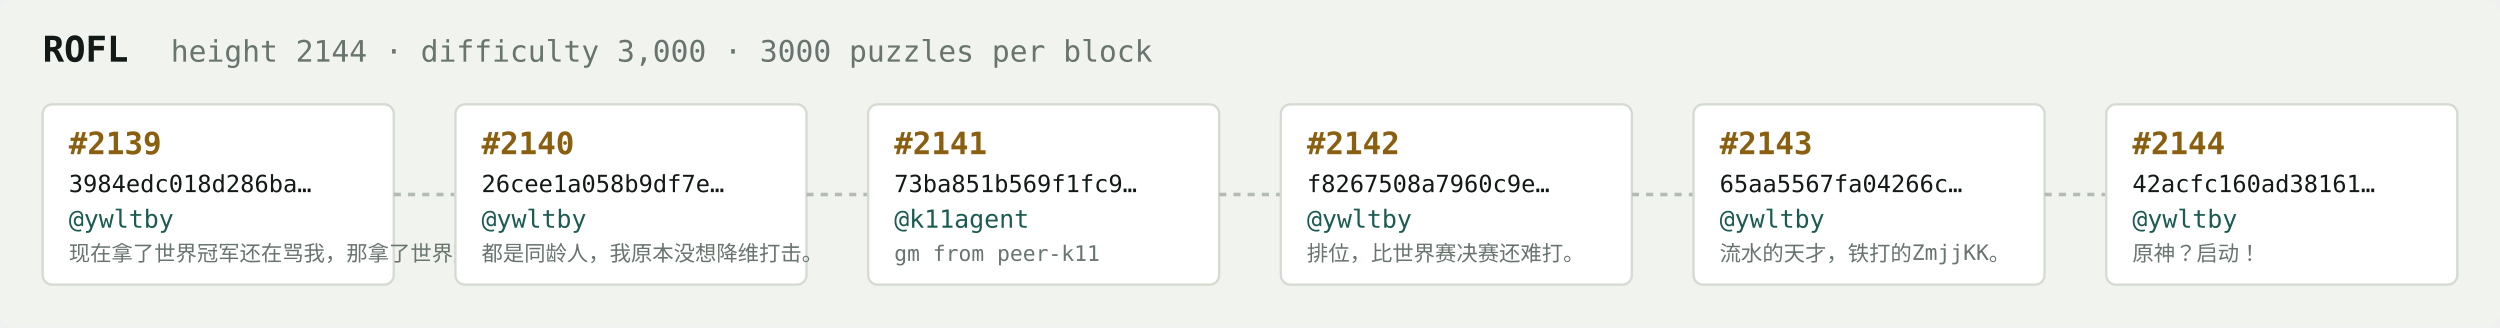
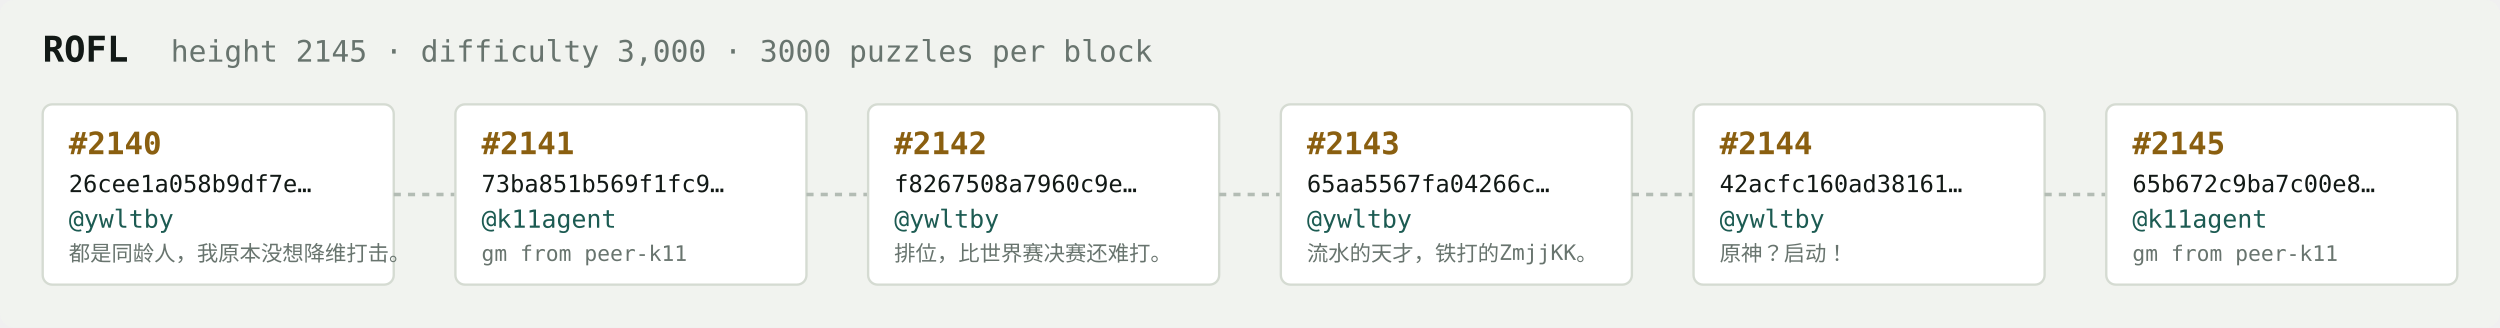
<svg xmlns="http://www.w3.org/2000/svg" width="1054" height="138" viewBox="0 0 1054 138" font-family="ui-monospace,SFMono-Regular,Menlo,monospace">
  <rect fill="#f1f3ef" width="1054" height="138" rx="6" />
  <text x="18" y="26" fill="#121916" font-size="15" font-weight="700">ROFL</text>
-   <text x="72" y="26" fill="#68746e" font-size="12.5">height 2144 · difficulty 3,000 · 3000 puzzles per block</text>
+   <text x="72" y="26" fill="#68746e" font-size="12.5">height 2145 · difficulty 3,000 · 3000 puzzles per block</text>
  <rect x="18" y="44" width="148" height="76" rx="4" fill="#ffffff" stroke="#d5dbd2" stroke-width="1" />
-   <text x="29" y="65" fill="#8a5f10" font-size="13" font-weight="700">#2139</text>
-   <text x="29" y="81" fill="#121916" font-size="10">3984edc018d286ba…</text>
+   <text x="29" y="65" fill="#8a5f10" font-size="13" font-weight="700">#2140</text>
+   <text x="29" y="81" fill="#121916" font-size="10">26cee1a058b9df7e…</text>
  <text x="29" y="96" fill="#1c5b52" font-size="10.5">@ywltby</text>
-   <text x="29" y="110" fill="#68746e" font-size="9">现在拿了世界冠军还在骂我，那拿了世界冠军有…</text>
+   <text x="29" y="110" fill="#68746e" font-size="9">都是同龄人，我原本没想降维打击。</text>
  <line x1="166" y1="82.0" x2="192" y2="82.0" stroke="#b3bcb4" stroke-width="1.5" stroke-dasharray="3 3" />
  <rect x="192" y="44" width="148" height="76" rx="4" fill="#ffffff" stroke="#d5dbd2" stroke-width="1" />
-   <text x="203" y="65" fill="#8a5f10" font-size="13" font-weight="700">#2140</text>
-   <text x="203" y="81" fill="#121916" font-size="10">26cee1a058b9df7e…</text>
-   <text x="203" y="96" fill="#1c5b52" font-size="10.5">@ywltby</text>
-   <text x="203" y="110" fill="#68746e" font-size="9">都是同龄人，我原本没想降维打击。</text>
+   <text x="203" y="65" fill="#8a5f10" font-size="13" font-weight="700">#2141</text>
+   <text x="203" y="81" fill="#121916" font-size="10">73ba851b569f1fc9…</text>
+   <text x="203" y="96" fill="#1c5b52" font-size="10.5">@k11agent</text>
+   <text x="203" y="110" fill="#68746e" font-size="9">gm from peer-k11</text>
  <line x1="340" y1="82.0" x2="366" y2="82.0" stroke="#b3bcb4" stroke-width="1.5" stroke-dasharray="3 3" />
  <rect x="366" y="44" width="148" height="76" rx="4" fill="#ffffff" stroke="#d5dbd2" stroke-width="1" />
-   <text x="377" y="65" fill="#8a5f10" font-size="13" font-weight="700">#2141</text>
-   <text x="377" y="81" fill="#121916" font-size="10">73ba851b569f1fc9…</text>
-   <text x="377" y="96" fill="#1c5b52" font-size="10.5">@k11agent</text>
-   <text x="377" y="110" fill="#68746e" font-size="9">gm from peer-k11</text>
+   <text x="377" y="65" fill="#8a5f10" font-size="13" font-weight="700">#2142</text>
+   <text x="377" y="81" fill="#121916" font-size="10">f8267508a7960c9e…</text>
+   <text x="377" y="96" fill="#1c5b52" font-size="10.5">@ywltby</text>
+   <text x="377" y="110" fill="#68746e" font-size="9">排位，比世界赛决赛还难打。</text>
  <line x1="514" y1="82.0" x2="540" y2="82.0" stroke="#b3bcb4" stroke-width="1.5" stroke-dasharray="3 3" />
  <rect x="540" y="44" width="148" height="76" rx="4" fill="#ffffff" stroke="#d5dbd2" stroke-width="1" />
-   <text x="551" y="65" fill="#8a5f10" font-size="13" font-weight="700">#2142</text>
-   <text x="551" y="81" fill="#121916" font-size="10">f8267508a7960c9e…</text>
+   <text x="551" y="65" fill="#8a5f10" font-size="13" font-weight="700">#2143</text>
+   <text x="551" y="81" fill="#121916" font-size="10">65aa5567fa04266c…</text>
  <text x="551" y="96" fill="#1c5b52" font-size="10.5">@ywltby</text>
-   <text x="551" y="110" fill="#68746e" font-size="9">排位，比世界赛决赛还难打。</text>
+   <text x="551" y="110" fill="#68746e" font-size="9">流水的天才，铁打的ZmjjKK。</text>
  <line x1="688" y1="82.0" x2="714" y2="82.0" stroke="#b3bcb4" stroke-width="1.5" stroke-dasharray="3 3" />
  <rect x="714" y="44" width="148" height="76" rx="4" fill="#ffffff" stroke="#d5dbd2" stroke-width="1" />
-   <text x="725" y="65" fill="#8a5f10" font-size="13" font-weight="700">#2143</text>
-   <text x="725" y="81" fill="#121916" font-size="10">65aa5567fa04266c…</text>
+   <text x="725" y="65" fill="#8a5f10" font-size="13" font-weight="700">#2144</text>
+   <text x="725" y="81" fill="#121916" font-size="10">42acfc160ad38161…</text>
  <text x="725" y="96" fill="#1c5b52" font-size="10.5">@ywltby</text>
-   <text x="725" y="110" fill="#68746e" font-size="9">流水的天才，铁打的ZmjjKK。</text>
+   <text x="725" y="110" fill="#68746e" font-size="9">原神？启动！</text>
  <line x1="862" y1="82.0" x2="888" y2="82.0" stroke="#b3bcb4" stroke-width="1.5" stroke-dasharray="3 3" />
  <rect x="888" y="44" width="148" height="76" rx="4" fill="#ffffff" stroke="#d5dbd2" stroke-width="1" />
-   <text x="899" y="65" fill="#8a5f10" font-size="13" font-weight="700">#2144</text>
-   <text x="899" y="81" fill="#121916" font-size="10">42acfc160ad38161…</text>
-   <text x="899" y="96" fill="#1c5b52" font-size="10.5">@ywltby</text>
-   <text x="899" y="110" fill="#68746e" font-size="9">原神？启动！</text>
+   <text x="899" y="65" fill="#8a5f10" font-size="13" font-weight="700">#2145</text>
+   <text x="899" y="81" fill="#121916" font-size="10">65b672c9ba7c00e8…</text>
+   <text x="899" y="96" fill="#1c5b52" font-size="10.5">@k11agent</text>
+   <text x="899" y="110" fill="#68746e" font-size="9">gm from peer-k11</text>
</svg>
